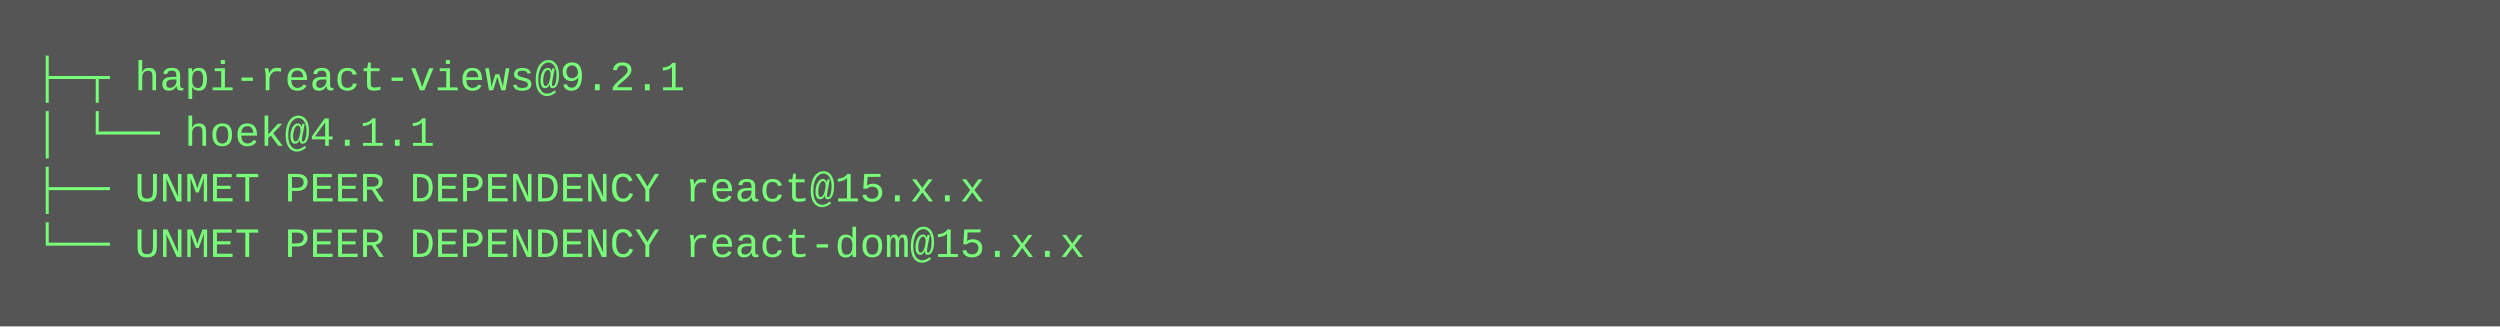
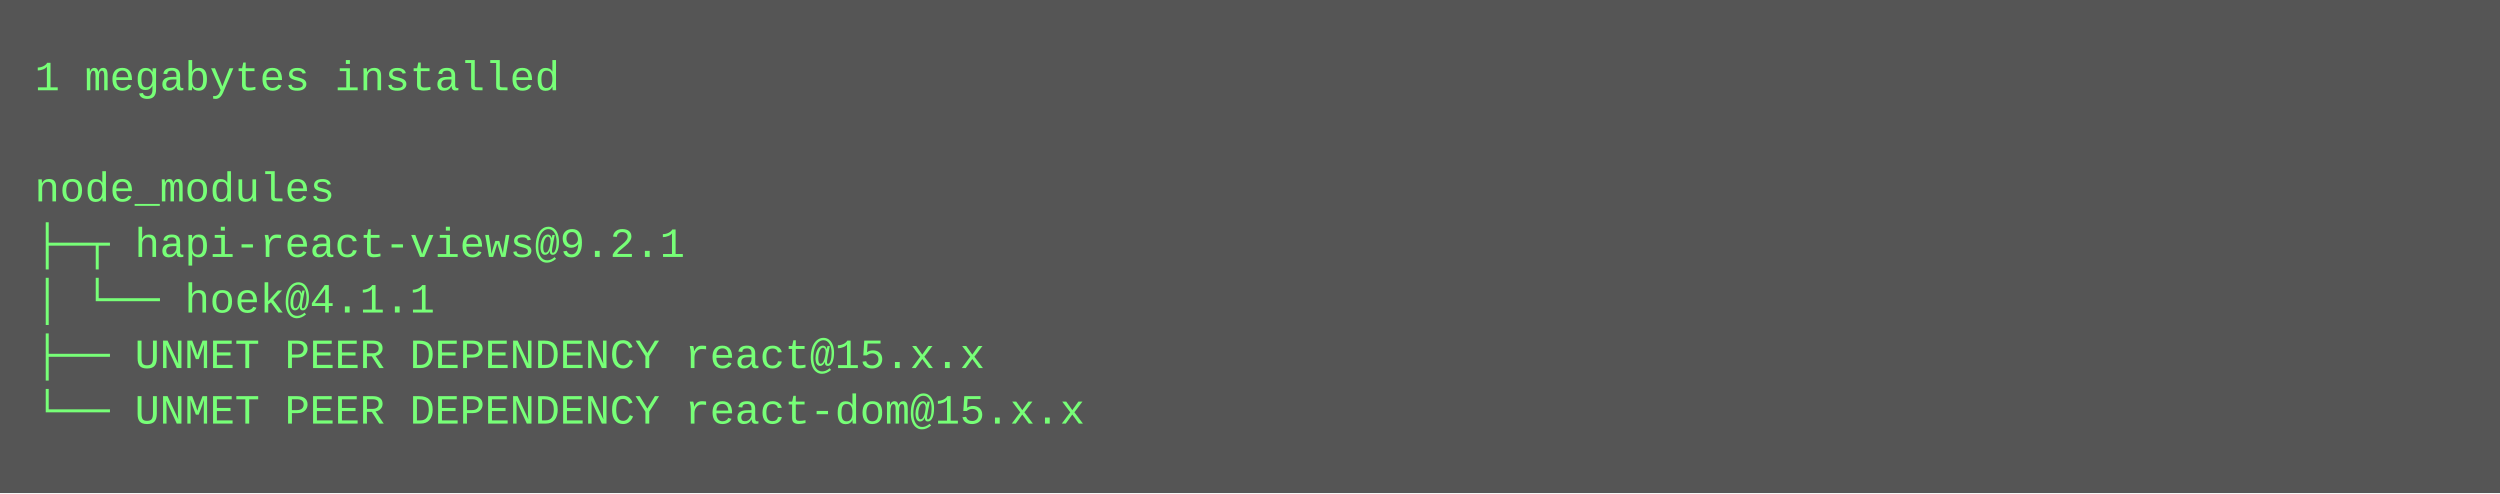
- <svg xmlns="http://www.w3.org/2000/svg" height="94" width="720">
-   <rect height="94" fill="#555" width="720" />
+ <svg xmlns="http://www.w3.org/2000/svg" height="142" width="720">
+   <rect height="142" fill="#555" width="720" />
  <text fill="#7f7" font-family="Courier New" font-size="12" xml:space="preserve">
-     <tspan x="10" y="26">├─┬ hapi-react-views@9.2.1 </tspan>
-     <tspan x="10" y="42">│ └── hoek@4.1.1 </tspan>
-     <tspan x="10" y="58">├── UNMET PEER DEPENDENCY react@15.x.x</tspan>
-     <tspan x="10" y="74">└── UNMET PEER DEPENDENCY react-dom@15.x.x</tspan>
+     <tspan x="10" y="26">1 megabytes installed</tspan>
+     <tspan x="10" y="42" />
+     <tspan x="10" y="58">node_modules</tspan>
+     <tspan x="10" y="74">├─┬ hapi-react-views@9.2.1 </tspan>
+     <tspan x="10" y="90">│ └── hoek@4.1.1 </tspan>
+     <tspan x="10" y="106">├── UNMET PEER DEPENDENCY react@15.x.x</tspan>
+     <tspan x="10" y="122">└── UNMET PEER DEPENDENCY react-dom@15.x.x</tspan>
  </text>
</svg>
